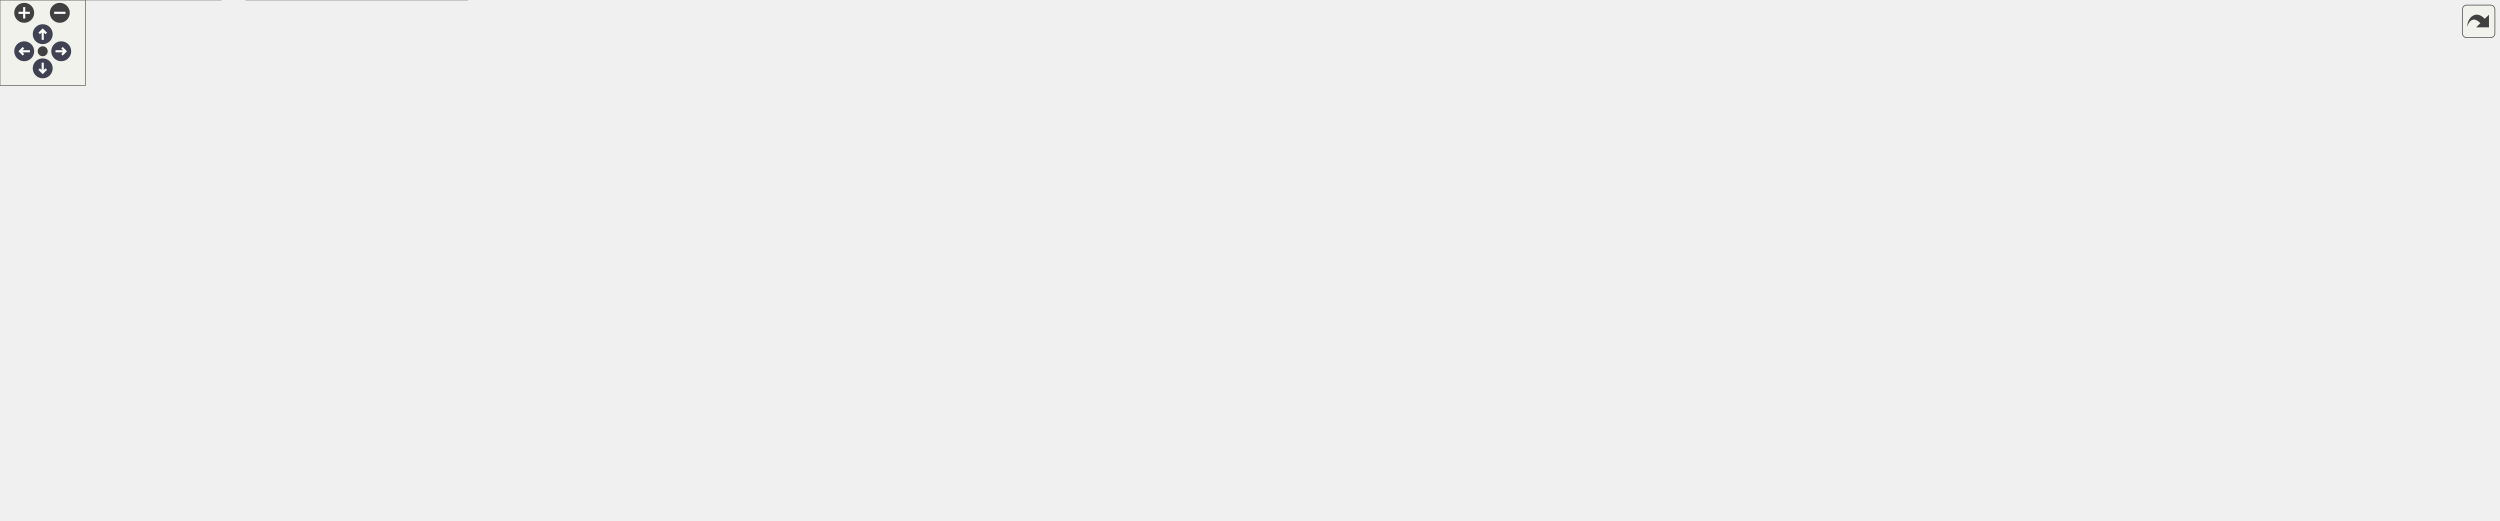
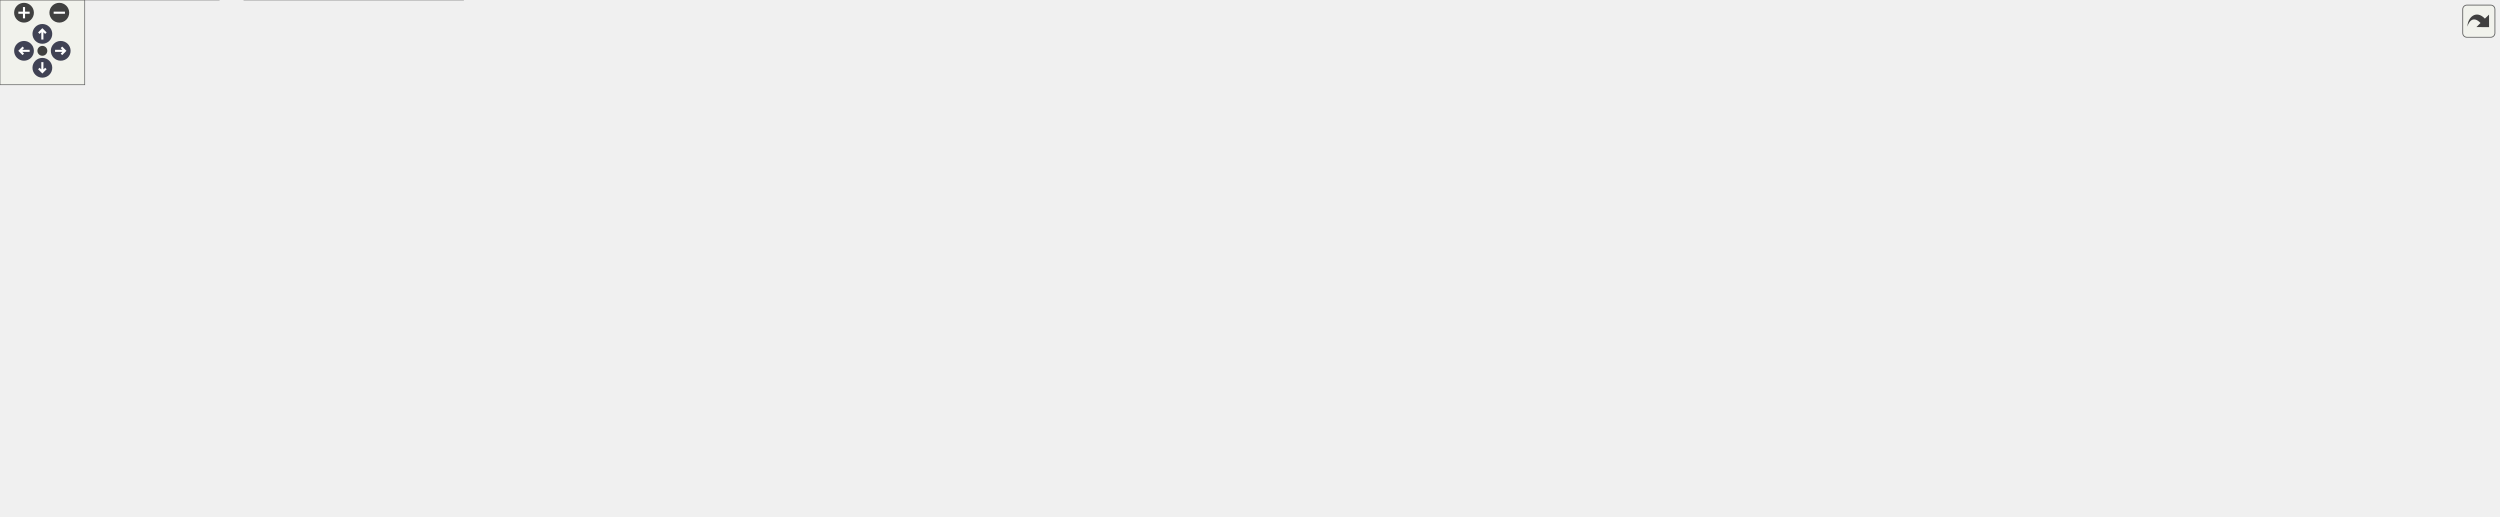
<svg xmlns="http://www.w3.org/2000/svg" xmlns:xlink="http://www.w3.org/1999/xlink" id="main" version="1.1" xml:space="preserve">
  <style type="text/css">
.node, .edge {opacity: 0.7;}
.node.selected, .edge.selected {opacity: 1;}
.edge:hover path { stroke: red; }
.edge:hover polygon { stroke: red; fill: red; }
</style>
  <defs>
    <circle id="rim" cx="0" cy="0" r="7" />
    <circle id="rim2" cx="0" cy="0" r="3.5" />
    <g id="zoomPlus">
      <use xlink:href="#rim" fill="#404040">
        <set attributeName="fill" to="#808080" begin="zoomplus.mouseover" end="zoomplus.mouseout" />
      </use>
      <path d="M-4,0h8M0,-4v8" fill="none" stroke="white" stroke-width="1.5" pointer-events="none" />
    </g>
    <g id="zoomMin">
      <use xlink:href="#rim" fill="#404040">
        <set attributeName="fill" to="#808080" begin="zoomminus.mouseover" end="zoomminus.mouseout" />
      </use>
      <path d="M-4,0h8" fill="none" stroke="white" stroke-width="1.5" pointer-events="none" />
    </g>
    <g id="arrowUp" transform="translate(30 24)">
      <use xlink:href="#rim" />
      <path pointer-events="none" fill="none" stroke="white" stroke-width="1.5" d="M0,-3.0v7 M-2.5,-0.5L0,-3.0L2.5,-0.5" />
    </g>
    <g id="arrowRight" transform="rotate(90) translate(36 -43)">
      <use xlink:href="#rim" />
      <path pointer-events="none" fill="none" stroke="white" stroke-width="1.5" d="M0,-3.0v7 M-2.5,-0.5L0,-3.0L2.5,-0.5" />
    </g>
    <g id="arrowDown" transform="rotate(180) translate(-30 -48)">
      <use xlink:href="#rim" />
      <path pointer-events="none" fill="none" stroke="white" stroke-width="1.5" d="M0,-3.0v7 M-2.5,-0.5L0,-3.0L2.5,-0.5" />
    </g>
    <g id="arrowLeft" transform="rotate(270) translate(-36 17)">
      <use xlink:href="#rim" />
      <path pointer-events="none" fill="none" stroke="white" stroke-width="1.5" d="M0,-3.0v7 M-2.5,-0.5L0,-3.0L2.5,-0.5" />
    </g>
    <g id="resetDef">
      <use xlink:href="#rim2" fill="#404040">
        <set attributeName="fill" to="#808080" begin="reset.mouseover" end="reset.mouseout" />
      </use>
    </g>
  </defs>
  <svg id="graph" class="graph">
    <g id="viewport">
      <g id="Node000001" class="node">
        <g id="a_Node000001">
          <a xlink:title=" ">
-             <polygon fill="#999999" stroke="#666666" points="1674.5,-305 1470.5,-305 1470.5,-253 1674.5,-253 1674.5,-305" />
-             <text text-anchor="start" x="1478.5" y="-293" font-family="Helvetica,sans-Serif" font-size="10.00">/scratch/dragon/sources</text>
-             <text text-anchor="start" x="1478.5" y="-282" font-family="Helvetica,sans-Serif" font-size="10.00">/ChimeraTK-DeviceAccess</text>
-             <text text-anchor="start" x="1478.5" y="-271" font-family="Helvetica,sans-Serif" font-size="10.00">-DoocsBackend/include/DoocsBackend</text>
-             <text text-anchor="middle" x="1572.5" y="-260" font-family="Helvetica,sans-Serif" font-size="10.00">ImageRegisterAccessor.h</text>
+             <polygon fill="#999999" stroke="#666666" points="1689.5,-305 1485.5,-305 1485.5,-253 1689.5,-253 1689.5,-305" />
+             <text text-anchor="start" x="1493.5" y="-293" font-family="Helvetica,sans-Serif" font-size="10.00">/scratch/dragon/sources</text>
+             <text text-anchor="start" x="1493.5" y="-282" font-family="Helvetica,sans-Serif" font-size="10.00">/ChimeraTK-DeviceAccess</text>
+             <text text-anchor="start" x="1493.5" y="-271" font-family="Helvetica,sans-Serif" font-size="10.00">-DoocsBackend/include/DoocsBackend</text>
+             <text text-anchor="middle" x="1587.5" y="-260" font-family="Helvetica,sans-Serif" font-size="10.00">ImageRegisterAccessor.h</text>
          </a>
        </g>
      </g>
      <g id="Node000002" class="node">
        <g id="a_Node000002">
          <a xlink:href="_doocs_backend_register_accessor_8h.html" target="_top" xlink:title=" ">
-             <polygon fill="white" stroke="#666666" points="1021.5,-217 841.5,-217 841.5,-198 1021.5,-198 1021.5,-217" />
-             <text text-anchor="middle" x="931.5" y="-205" font-family="Helvetica,sans-Serif" font-size="10.00">DoocsBackendRegisterAccessor.h</text>
+             <polygon fill="white" stroke="#666666" points="1088.5,-217 908.5,-217 908.5,-198 1088.5,-198 1088.5,-217" />
+             <text text-anchor="middle" x="998.5" y="-205" font-family="Helvetica,sans-Serif" font-size="10.00">DoocsBackendRegisterAccessor.h</text>
          </a>
        </g>
      </g>
      <g id="edge1_Node000001_Node000002" class="edge">
        <g id="a_edge1_Node000001_Node000002">
          <a xlink:title=" ">
-             <path fill="none" stroke="#63b8ff" d="M1470.22,-266.91C1345.89,-253.43 1138.13,-230.9 1020.25,-218.12" />
-             <polygon fill="#63b8ff" stroke="#63b8ff" points="1020.5,-214.63 1010.18,-217.03 1019.74,-221.59 1020.5,-214.63" />
-           </a>
-         </g>
-       </g>
-       <g id="Node000023" class="node">
-         <g id="a_Node000023">
-           <a xlink:title=" ">
-             <polygon fill="#e0e0e0" stroke="#999999" points="1648.5,-156.5 1496.5,-156.5 1496.5,-137.5 1648.5,-137.5 1648.5,-156.5" />
-             <text text-anchor="middle" x="1572.5" y="-144.5" font-family="Helvetica,sans-Serif" font-size="10.00">ChimeraTK/MappedImage.h</text>
-           </a>
-         </g>
-       </g>
-       <g id="edge30_Node000001_Node000023" class="edge">
-         <g id="a_edge30_Node000001_Node000023">
-           <a xlink:title=" ">
-             <path fill="none" stroke="#63b8ff" d="M1572.5,-252.93C1572.5,-227.69 1572.5,-189.32 1572.5,-166.64" />
-             <polygon fill="#63b8ff" stroke="#63b8ff" points="1576,-166.63 1572.5,-156.63 1569,-166.63 1576,-166.63" />
-           </a>
-         </g>
-       </g>
-       <g id="Node000026" class="node">
-         <g id="a_Node000026">
-           <a xlink:title=" ">
-             <polygon fill="#e0e0e0" stroke="#999999" points="1754.5,-156.5 1666.5,-156.5 1666.5,-137.5 1754.5,-137.5 1754.5,-156.5" />
-             <text text-anchor="middle" x="1710.5" y="-144.5" font-family="Helvetica,sans-Serif" font-size="10.00">doocs/EqCall.h</text>
-           </a>
-         </g>
-       </g>
-       <g id="edge31_Node000001_Node000026" class="edge">
-         <g id="a_edge31_Node000001_Node000026">
-           <a xlink:title=" ">
-             <path fill="none" stroke="#63b8ff" d="M1599.11,-252.93C1627.13,-226.53 1670.39,-185.78 1693.9,-163.64" />
-             <polygon fill="#63b8ff" stroke="#63b8ff" points="1696.46,-166.03 1701.34,-156.63 1691.66,-160.94 1696.46,-166.03" />
+             <path fill="none" stroke="#63b8ff" d="M1485.24,-265.93C1370.51,-252.4 1186.66,-230.7 1080.8,-218.21" />
+             <polygon fill="#63b8ff" stroke="#63b8ff" points="1081.14,-214.73 1070.8,-217.03 1080.32,-221.68 1081.14,-214.73" />
+           </a>
+         </g>
+       </g>
+       <g id="Node000022" class="node">
+         <g id="a_Node000022">
+           <a xlink:title=" ">
+             <polygon fill="#e0e0e0" stroke="#999999" points="1663.5,-156.5 1511.5,-156.5 1511.5,-137.5 1663.5,-137.5 1663.5,-156.5" />
+             <text text-anchor="middle" x="1587.5" y="-144.5" font-family="Helvetica,sans-Serif" font-size="10.00">ChimeraTK/MappedImage.h</text>
+           </a>
+         </g>
+       </g>
+       <g id="edge29_Node000001_Node000022" class="edge">
+         <g id="a_edge29_Node000001_Node000022">
+           <a xlink:title=" ">
+             <path fill="none" stroke="#63b8ff" d="M1587.5,-252.93C1587.5,-227.69 1587.5,-189.32 1587.5,-166.64" />
+             <polygon fill="#63b8ff" stroke="#63b8ff" points="1591,-166.63 1587.5,-156.63 1584,-166.63 1591,-166.63" />
+           </a>
+         </g>
+       </g>
+       <g id="Node000025" class="node">
+         <g id="a_Node000025">
+           <a xlink:title=" ">
+             <polygon fill="#e0e0e0" stroke="#999999" points="1769.5,-156.5 1681.5,-156.5 1681.5,-137.5 1769.5,-137.5 1769.5,-156.5" />
+             <text text-anchor="middle" x="1725.5" y="-144.5" font-family="Helvetica,sans-Serif" font-size="10.00">doocs/EqCall.h</text>
+           </a>
+         </g>
+       </g>
+       <g id="edge30_Node000001_Node000025" class="edge">
+         <g id="a_edge30_Node000001_Node000025">
+           <a xlink:title=" ">
+             <path fill="none" stroke="#63b8ff" d="M1614.11,-252.93C1642.13,-226.53 1685.39,-185.78 1708.9,-163.64" />
+             <polygon fill="#63b8ff" stroke="#63b8ff" points="1711.46,-166.03 1716.34,-156.63 1706.66,-160.94 1711.46,-166.03" />
          </a>
        </g>
      </g>
      <g id="Node000003" class="node">
        <g id="a_Node000003">
          <a xlink:href="_doocs_backend_8h.html" target="_top" xlink:title=" ">
-             <polygon fill="white" stroke="#666666" points="903,-156.5 806,-156.5 806,-137.5 903,-137.5 903,-156.5" />
-             <text text-anchor="middle" x="854.5" y="-144.5" font-family="Helvetica,sans-Serif" font-size="10.00">DoocsBackend.h</text>
+             <polygon fill="white" stroke="#666666" points="843,-156.5 746,-156.5 746,-137.5 843,-137.5 843,-156.5" />
+             <text text-anchor="middle" x="794.5" y="-144.5" font-family="Helvetica,sans-Serif" font-size="10.00">DoocsBackend.h</text>
          </a>
        </g>
      </g>
      <g id="edge2_Node000002_Node000003" class="edge">
        <g id="a_edge2_Node000002_Node000003">
          <a xlink:title=" ">
-             <path fill="none" stroke="#63b8ff" d="M920.14,-197.87C908.08,-188.71 888.8,-174.06 874.25,-163.01" />
-             <polygon fill="#63b8ff" stroke="#63b8ff" points="875.99,-159.93 865.91,-156.67 871.75,-165.5 875.99,-159.93" />
+             <path fill="none" stroke="#63b8ff" d="M968.84,-197.99C933.26,-187.79 873.48,-170.65 834.02,-159.33" />
+             <polygon fill="#63b8ff" stroke="#63b8ff" points="834.78,-155.91 824.2,-156.52 832.85,-162.64 834.78,-155.91" />
          </a>
        </g>
      </g>
      <g id="Node000004" class="node">
        <g id="a_Node000004">
          <a xlink:href="_register_info_8h.html" target="_top" xlink:title=" ">
            <polygon fill="white" stroke="#666666" points="206,-90.5 121,-90.5 121,-71.5 206,-71.5 206,-90.5" />
            <text text-anchor="middle" x="163.5" y="-78.5" font-family="Helvetica,sans-Serif" font-size="10.00">RegisterInfo.h</text>
          </a>
        </g>
      </g>
      <g id="edge11_Node000002_Node000004" class="edge">
        <g id="a_edge11_Node000002_Node000004">
          <a xlink:title=" ">
-             <path fill="none" stroke="#63b8ff" d="M894.62,-197.95C866.69,-190.63 827.9,-178.63 796.5,-162 777.17,-151.77 777.96,-139.72 757.5,-132 644.57,-89.36 334.58,-115.79 215.5,-96 210.74,-95.21 205.78,-94.17 200.9,-93.01" />
-             <polygon fill="#63b8ff" stroke="#63b8ff" points="201.63,-89.58 191.07,-90.51 199.9,-96.37 201.63,-89.58" />
+             <path fill="none" stroke="#63b8ff" d="M908.39,-202.02C856.37,-196.82 790.72,-185.69 736.5,-162 716.46,-153.24 717.93,-139.81 697.5,-132 496.84,-55.3 427.27,-132.08 215.5,-96 210.79,-95.2 205.9,-94.16 201.07,-93.01" />
+             <polygon fill="#63b8ff" stroke="#63b8ff" points="201.91,-89.61 191.35,-90.53 200.18,-96.39 201.91,-89.61" />
          </a>
        </g>
      </g>
      <g id="Node000012" class="node">
        <g id="a_Node000012">
          <a xlink:href="_z_m_q_subscription_manager_8h.html" target="_top" xlink:title=" ">
-             <polygon fill="white" stroke="#666666" points="1111,-156.5 960,-156.5 960,-137.5 1111,-137.5 1111,-156.5" />
-             <text text-anchor="middle" x="1035.5" y="-144.5" font-family="Helvetica,sans-Serif" font-size="10.00">ZMQSubscriptionManager.h</text>
+             <polygon fill="white" stroke="#666666" points="1126,-156.5 975,-156.5 975,-137.5 1126,-137.5 1126,-156.5" />
+             <text text-anchor="middle" x="1050.5" y="-144.5" font-family="Helvetica,sans-Serif" font-size="10.00">ZMQSubscriptionManager.h</text>
          </a>
        </g>
      </g>
      <g id="edge12_Node000002_Node000012" class="edge">
        <g id="a_edge12_Node000002_Node000012">
          <a xlink:title=" ">
-             <path fill="none" stroke="#63b8ff" d="M946.85,-197.87C963.82,-188.32 991.4,-172.81 1011.29,-161.62" />
-             <polygon fill="#63b8ff" stroke="#63b8ff" points="1013.09,-164.62 1020.09,-156.67 1009.66,-158.52 1013.09,-164.62" />
+             <path fill="none" stroke="#63b8ff" d="M1006.17,-197.87C1014.01,-189.05 1026.36,-175.16 1036.04,-164.27" />
+             <polygon fill="#63b8ff" stroke="#63b8ff" points="1038.77,-166.47 1042.8,-156.67 1033.54,-161.82 1038.77,-166.47" />
          </a>
        </g>
      </g>
      <g id="Node000013" class="node">
        <g id="a_Node000013">
          <a xlink:title=" ">
            <polygon fill="#e0e0e0" stroke="#999999" points="1065,-90.5 934,-90.5 934,-71.5 1065,-71.5 1065,-90.5" />
            <text text-anchor="middle" x="999.5" y="-78.5" font-family="Helvetica,sans-Serif" font-size="10.00">ChimeraTK/Exception.h</text>
          </a>
        </g>
      </g>
      <g id="edge23_Node000002_Node000013" class="edge">
        <g id="a_edge23_Node000002_Node000013">
          <a xlink:title=" ">
-             <path fill="none" stroke="#63b8ff" d="M932.25,-197.69C933.81,-183.16 938.33,-153.64 950.5,-132 958.02,-118.63 970.04,-106.28 980.3,-97.21" />
-             <polygon fill="#63b8ff" stroke="#63b8ff" points="982.65,-99.8 988.02,-90.67 978.12,-94.46 982.65,-99.8" />
+             <path fill="none" stroke="#63b8ff" d="M989.48,-197.96C981.43,-189.66 970.21,-176.25 965.5,-162 961.32,-149.34 961.58,-144.74 965.5,-132 969.29,-119.68 977.27,-107.68 984.54,-98.52" />
+             <polygon fill="#63b8ff" stroke="#63b8ff" points="987.37,-100.6 991.14,-90.7 982.01,-96.09 987.37,-100.6" />
          </a>
        </g>
      </g>
      <g id="Node000020" class="node">
        <g id="a_Node000020">
          <a xlink:title=" ">
-             <polygon fill="#e0e0e0" stroke="#999999" points="1272,-156.5 1129,-156.5 1129,-137.5 1272,-137.5 1272,-156.5" />
-             <text text-anchor="middle" x="1200.5" y="-144.5" font-family="Helvetica,sans-Serif" font-size="10.00">ChimeraTK/AccessMode.h</text>
+             <polygon fill="#e0e0e0" stroke="#999999" points="1287,-156.5 1144,-156.5 1144,-137.5 1287,-137.5 1287,-156.5" />
+             <text text-anchor="middle" x="1215.5" y="-144.5" font-family="Helvetica,sans-Serif" font-size="10.00">ChimeraTK/AccessMode.h</text>
          </a>
        </g>
      </g>
      <g id="edge21_Node000002_Node000020" class="edge">
        <g id="a_edge21_Node000002_Node000020">
          <a xlink:title=" ">
-             <path fill="none" stroke="#63b8ff" d="M970.61,-197.99C1018.43,-187.6 1099.37,-169.99 1151.35,-158.69" />
-             <polygon fill="#63b8ff" stroke="#63b8ff" points="1152.31,-162.06 1161.34,-156.52 1150.82,-155.22 1152.31,-162.06" />
+             <path fill="none" stroke="#63b8ff" d="M1030.05,-197.99C1068.06,-187.75 1132.02,-170.5 1174,-159.19" />
+             <polygon fill="#63b8ff" stroke="#63b8ff" points="1175.16,-162.5 1183.91,-156.52 1173.34,-155.74 1175.16,-162.5" />
          </a>
        </g>
      </g>
      <g id="Node000021" class="node">
        <g id="a_Node000021">
          <a xlink:title=" ">
-             <polygon fill="#e0e0e0" stroke="#999999" points="1478.5,-162 1290.5,-162 1290.5,-132 1478.5,-132 1478.5,-162" />
-             <text text-anchor="start" x="1298.5" y="-150" font-family="Helvetica,sans-Serif" font-size="10.00">ChimeraTK/async/DataConsistency</text>
-             <text text-anchor="middle" x="1384.5" y="-139" font-family="Helvetica,sans-Serif" font-size="10.00">Key.h</text>
+             <polygon fill="#e0e0e0" stroke="#999999" points="1493.5,-162 1305.5,-162 1305.5,-132 1493.5,-132 1493.5,-162" />
+             <text text-anchor="start" x="1313.5" y="-150" font-family="Helvetica,sans-Serif" font-size="10.00">ChimeraTK/async/DataConsistency</text>
+             <text text-anchor="middle" x="1399.5" y="-139" font-family="Helvetica,sans-Serif" font-size="10.00">Key.h</text>
          </a>
        </g>
      </g>
      <g id="edge22_Node000002_Node000021" class="edge">
        <g id="a_edge22_Node000002_Node000021">
          <a xlink:title=" ">
-             <path fill="none" stroke="#63b8ff" d="M999.4,-197.98C1067.55,-189.41 1175.82,-175.69 1280.3,-162.02" />
-             <polygon fill="#63b8ff" stroke="#63b8ff" points="1280.94,-165.47 1290.4,-160.7 1280.03,-158.53 1280.94,-165.47" />
-           </a>
-         </g>
-       </g>
-       <g id="Node000022" class="node">
-         <g id="a_Node000022">
-           <a xlink:title=" ">
-             <polygon fill="#e0e0e0" stroke="#999999" points="297.5,-156.5 117.5,-156.5 117.5,-137.5 297.5,-137.5 297.5,-156.5" />
-             <text text-anchor="middle" x="207.5" y="-144.5" font-family="Helvetica,sans-Serif" font-size="10.00">ChimeraTK/FixedPointConverter.h</text>
+             <path fill="none" stroke="#63b8ff" d="M1056.81,-197.99C1119.17,-188.9 1219.36,-174.28 1295.33,-163.2" />
+             <polygon fill="#63b8ff" stroke="#63b8ff" points="1296.02,-166.63 1305.41,-161.73 1295.01,-159.71 1296.02,-166.63" />
          </a>
        </g>
      </g>
      <g id="edge24_Node000002_Node000022" class="edge">
        <g id="a_edge24_Node000002_Node000022">
          <a xlink:title=" ">
-             <path fill="none" stroke="#63b8ff" d="M841.28,-202.05C719.63,-195.59 496.34,-182.16 306.5,-162 295.66,-160.85 284.19,-159.42 273.04,-157.92" />
-             <polygon fill="#63b8ff" stroke="#63b8ff" points="273.3,-154.42 262.92,-156.53 272.35,-161.36 273.3,-154.42" />
+             <path fill="none" stroke="#63b8ff" d="M1088.85,-200.58C1189.88,-193.48 1358.27,-180.22 1502.5,-162 1511.23,-160.9 1520.44,-159.56 1529.45,-158.16" />
+             <polygon fill="#63b8ff" stroke="#63b8ff" points="1530.17,-161.59 1539.49,-156.55 1529.07,-154.67 1530.17,-161.59" />
+           </a>
+         </g>
+       </g>
+       <g id="Node000023" class="node">
+         <g id="a_Node000023">
+           <a xlink:title=" ">
+             <polygon fill="#e0e0e0" stroke="#999999" points="437,-156.5 256,-156.5 256,-137.5 437,-137.5 437,-156.5" />
+             <text text-anchor="middle" x="346.5" y="-144.5" font-family="Helvetica,sans-Serif" font-size="10.00">ChimeraTK/NDRegisterAccessor.h</text>
          </a>
        </g>
      </g>
      <g id="edge25_Node000002_Node000023" class="edge">
        <g id="a_edge25_Node000002_Node000023">
          <a xlink:title=" ">
-             <path fill="none" stroke="#63b8ff" d="M1021.77,-201.59C1131.96,-195.07 1323.85,-181.99 1487.5,-162 1496.34,-160.92 1505.68,-159.58 1514.79,-158.17" />
-             <polygon fill="#63b8ff" stroke="#63b8ff" points="1515.62,-161.58 1524.95,-156.55 1514.52,-154.67 1515.62,-161.58" />
+             <path fill="none" stroke="#63b8ff" d="M908.47,-200.87C799.07,-193.65 608.96,-179.91 446.5,-162 435.69,-160.81 424.25,-159.37 413.12,-157.88" />
+             <polygon fill="#63b8ff" stroke="#63b8ff" points="413.4,-154.39 403.01,-156.5 412.45,-161.32 413.4,-154.39" />
          </a>
        </g>
      </g>
      <g id="Node000024" class="node">
        <g id="a_Node000024">
          <a xlink:title=" ">
-             <polygon fill="#e0e0e0" stroke="#999999" points="497,-156.5 316,-156.5 316,-137.5 497,-137.5 497,-156.5" />
-             <text text-anchor="middle" x="406.5" y="-144.5" font-family="Helvetica,sans-Serif" font-size="10.00">ChimeraTK/NDRegisterAccessor.h</text>
+             <polygon fill="#e0e0e0" stroke="#999999" points="599.5,-156.5 455.5,-156.5 455.5,-137.5 599.5,-137.5 599.5,-156.5" />
+             <text text-anchor="middle" x="527.5" y="-144.5" font-family="Helvetica,sans-Serif" font-size="10.00">ChimeraTK/RegisterPath.h</text>
          </a>
        </g>
      </g>
      <g id="edge26_Node000002_Node000024" class="edge">
        <g id="a_edge26_Node000002_Node000024">
          <a xlink:title=" ">
-             <path fill="none" stroke="#63b8ff" d="M841.44,-197.99C755.34,-189.63 621.93,-176.12 506.5,-162 496.28,-160.75 485.49,-159.34 474.92,-157.9" />
-             <polygon fill="#63b8ff" stroke="#63b8ff" points="475.27,-154.42 464.89,-156.52 474.32,-161.35 475.27,-154.42" />
-           </a>
-         </g>
-       </g>
-       <g id="Node000025" class="node">
-         <g id="a_Node000025">
-           <a xlink:title=" ">
-             <polygon fill="#e0e0e0" stroke="#999999" points="659.5,-156.5 515.5,-156.5 515.5,-137.5 659.5,-137.5 659.5,-156.5" />
-             <text text-anchor="middle" x="587.5" y="-144.5" font-family="Helvetica,sans-Serif" font-size="10.00">ChimeraTK/RegisterPath.h</text>
+             <path fill="none" stroke="#63b8ff" d="M911.19,-197.99C832.03,-189.93 712.22,-176.87 608.5,-162 600.57,-160.86 592.21,-159.55 584.01,-158.19" />
+             <polygon fill="#63b8ff" stroke="#63b8ff" points="584.56,-154.74 574.11,-156.53 583.4,-161.64 584.56,-154.74" />
          </a>
        </g>
      </g>
      <g id="edge27_Node000002_Node000025" class="edge">
        <g id="a_edge27_Node000002_Node000025">
          <a xlink:title=" ">
-             <path fill="none" stroke="#63b8ff" d="M880.58,-197.94C827.59,-189.02 742.22,-174.61 668.5,-162 661.44,-160.79 654.04,-159.52 646.69,-158.26" />
-             <polygon fill="#63b8ff" stroke="#63b8ff" points="647.2,-154.79 636.75,-156.54 646.01,-161.69 647.2,-154.79" />
+             <path fill="none" stroke="#63b8ff" d="M1088.52,-206.04C1218.36,-204.13 1465.34,-195.88 1672.5,-162 1677.35,-161.21 1682.4,-160.16 1687.38,-159" />
+             <polygon fill="#63b8ff" stroke="#63b8ff" points="1688.53,-162.32 1697.39,-156.5 1686.84,-155.53 1688.53,-162.32" />
+           </a>
+         </g>
+       </g>
+       <g id="Node000026" class="node">
+         <g id="a_Node000026">
+           <a xlink:title=" ">
+             <polygon fill="#e0e0e0" stroke="#999999" points="689,-156.5 618,-156.5 618,-137.5 689,-137.5 689,-156.5" />
+             <text text-anchor="middle" x="653.5" y="-144.5" font-family="Helvetica,sans-Serif" font-size="10.00">eq_errors.h</text>
          </a>
        </g>
      </g>
      <g id="edge28_Node000002_Node000026" class="edge">
        <g id="a_edge28_Node000002_Node000026">
          <a xlink:title=" ">
-             <path fill="none" stroke="#63b8ff" d="M1021.54,-206.66C1159.38,-205.63 1430.6,-198.56 1657.5,-162 1662.35,-161.22 1667.41,-160.18 1672.38,-159.03" />
-             <polygon fill="#63b8ff" stroke="#63b8ff" points="1673.54,-162.34 1682.39,-156.53 1671.84,-155.55 1673.54,-162.34" />
-           </a>
-         </g>
-       </g>
-       <g id="Node000027" class="node">
-         <g id="a_Node000027">
-           <a xlink:title=" ">
-             <polygon fill="#e0e0e0" stroke="#999999" points="749,-156.5 678,-156.5 678,-137.5 749,-137.5 749,-156.5" />
-             <text text-anchor="middle" x="713.5" y="-144.5" font-family="Helvetica,sans-Serif" font-size="10.00">eq_errors.h</text>
-           </a>
-         </g>
-       </g>
-       <g id="edge29_Node000002_Node000027" class="edge">
-         <g id="a_edge29_Node000002_Node000027">
-           <a xlink:title=" ">
-             <path fill="none" stroke="#63b8ff" d="M898.63,-197.94C864.73,-189.08 810.37,-174.77 763.5,-162 760.18,-161.1 756.74,-160.15 753.29,-159.2" />
-             <polygon fill="#63b8ff" stroke="#63b8ff" points="754.19,-155.81 743.62,-156.51 752.32,-162.56 754.19,-155.81" />
+             <path fill="none" stroke="#63b8ff" d="M925,-197.97C865.04,-190.4 778.32,-178.05 703.5,-162 699.6,-161.16 695.55,-160.2 691.52,-159.17" />
+             <polygon fill="#63b8ff" stroke="#63b8ff" points="692.21,-155.73 681.64,-156.53 690.4,-162.49 692.21,-155.73" />
          </a>
        </g>
      </g>
      <g id="edge3_Node000003_Node000004" class="edge">
        <g id="a_edge3_Node000003_Node000004">
          <a xlink:title=" ">
-             <path fill="none" stroke="#63b8ff" d="M820.67,-137.46C811.28,-135.37 801.04,-133.35 791.5,-132 537.53,-96.07 468.61,-137.55 215.5,-96 210.73,-95.22 205.77,-94.18 200.89,-93.02" />
-             <polygon fill="#63b8ff" stroke="#63b8ff" points="201.63,-89.6 191.07,-90.53 199.9,-96.38 201.63,-89.6" />
+             <path fill="none" stroke="#63b8ff" d="M760.34,-137.44C751.04,-135.37 740.92,-133.37 731.5,-132 503.99,-98.97 442.22,-134.06 215.5,-96 210.79,-95.21 205.89,-94.18 201.07,-93.03" />
+             <polygon fill="#63b8ff" stroke="#63b8ff" points="201.9,-89.63 191.35,-90.56 200.18,-96.42 201.9,-89.63" />
          </a>
        </g>
      </g>
      <g id="Node000007" class="node">
        <g id="a_Node000007">
          <a xlink:title=" ">
            <polygon fill="#e0e0e0" stroke="#999999" points="476.5,-96 288.5,-96 288.5,-66 476.5,-66 476.5,-96" />
            <text text-anchor="start" x="296.5" y="-84" font-family="Helvetica,sans-Serif" font-size="10.00">ChimeraTK/async/DataConsistency</text>
            <text text-anchor="middle" x="382.5" y="-73" font-family="Helvetica,sans-Serif" font-size="10.00">Realm.h</text>
          </a>
        </g>
      </g>
      <g id="edge6_Node000003_Node000007" class="edge">
        <g id="a_edge6_Node000003_Node000007">
          <a xlink:title=" ">
-             <path fill="none" stroke="#63b8ff" d="M818.97,-137.44C810.04,-135.47 800.45,-133.52 791.5,-132 659.65,-109.65 623.05,-113.04 486.52,-96.11" />
-             <polygon fill="#63b8ff" stroke="#63b8ff" points="486.87,-92.62 476.52,-94.85 486,-99.57 486.87,-92.62" />
+             <path fill="none" stroke="#63b8ff" d="M758.28,-137.46C749.54,-135.53 740.21,-133.59 731.5,-132 707.75,-127.67 580.75,-109.69 486.76,-96.53" />
+             <polygon fill="#63b8ff" stroke="#63b8ff" points="487.02,-93.03 476.63,-95.11 486.04,-99.96 487.02,-93.03" />
          </a>
        </g>
      </g>
      <g id="Node000008" class="node">
        <g id="a_Node000008">
          <a xlink:title=" ">
            <polygon fill="#e0e0e0" stroke="#999999" points="674,-90.5 495,-90.5 495,-71.5 674,-71.5 674,-90.5" />
            <text text-anchor="middle" x="584.5" y="-78.5" font-family="Helvetica,sans-Serif" font-size="10.00">ChimeraTK/DeviceBackendImpl.h</text>
          </a>
        </g>
      </g>
      <g id="edge7_Node000003_Node000008" class="edge">
        <g id="a_edge7_Node000003_Node000008">
          <a xlink:title=" ">
-             <path fill="none" stroke="#63b8ff" d="M818.37,-137.44C769.77,-125.92 683.33,-105.43 630.25,-92.84" />
-             <polygon fill="#63b8ff" stroke="#63b8ff" points="630.96,-89.42 620.42,-90.51 629.34,-96.23 630.96,-89.42" />
+             <path fill="none" stroke="#63b8ff" d="M766.18,-137.37C729.05,-126.05 663.79,-106.16 622.42,-93.56" />
+             <polygon fill="#63b8ff" stroke="#63b8ff" points="623.29,-90.16 612.71,-90.6 621.25,-96.86 623.29,-90.16" />
          </a>
        </g>
      </g>
      <g id="Node000009" class="node">
        <g id="a_Node000009">
          <a xlink:title=" ">
            <polygon fill="#e0e0e0" stroke="#999999" points="849,-90.5 692,-90.5 692,-71.5 849,-71.5 849,-90.5" />
            <text text-anchor="middle" x="770.5" y="-78.5" font-family="Helvetica,sans-Serif" font-size="10.00">ChimeraTK/VersionNumber.h</text>
          </a>
        </g>
      </g>
      <g id="edge8_Node000003_Node000009" class="edge">
        <g id="a_edge8_Node000003_Node000009">
          <a xlink:title=" ">
-             <path fill="none" stroke="#63b8ff" d="M843.17,-137.37C829.64,-127.06 806.78,-109.65 790.31,-97.09" />
-             <polygon fill="#63b8ff" stroke="#63b8ff" points="791.99,-93.98 781.92,-90.7 787.75,-99.54 791.99,-93.98" />
+             <path fill="none" stroke="#63b8ff" d="M791.26,-137.37C787.74,-127.97 782,-112.67 777.45,-100.53" />
+             <polygon fill="#63b8ff" stroke="#63b8ff" points="780.63,-99.04 773.84,-90.91 774.07,-101.5 780.63,-99.04" />
          </a>
        </g>
      </g>
      <g id="Node000010" class="node">
        <g id="a_Node000010">
          <a xlink:title=" ">
            <polygon fill="#e0e0e0" stroke="#999999" points="270.5,-90.5 224.5,-90.5 224.5,-71.5 270.5,-71.5 270.5,-90.5" />
            <text text-anchor="middle" x="247.5" y="-78.5" font-family="Helvetica,sans-Serif" font-size="10.00">future</text>
          </a>
        </g>
      </g>
      <g id="edge9_Node000003_Node000010" class="edge">
        <g id="a_edge9_Node000003_Node000010">
          <a xlink:title=" ">
-             <path fill="none" stroke="#63b8ff" d="M820.34,-137.44C811.04,-135.37 800.92,-133.37 791.5,-132 565.76,-99.17 501.01,-150.51 279.5,-96 277.56,-95.52 275.58,-94.93 273.62,-94.27" />
-             <polygon fill="#63b8ff" stroke="#63b8ff" points="274.65,-90.92 264.06,-90.53 272.09,-97.44 274.65,-90.92" />
+             <path fill="none" stroke="#63b8ff" d="M760.33,-137.5C751.03,-135.43 740.92,-133.41 731.5,-132 532.21,-102.07 474.96,-145.07 279.5,-96 277.6,-95.52 275.68,-94.95 273.76,-94.3" />
+             <polygon fill="#63b8ff" stroke="#63b8ff" points="274.99,-91.02 264.4,-90.64 272.44,-97.54 274.99,-91.02" />
          </a>
        </g>
      </g>
      <g id="Node000011" class="node">
        <g id="a_Node000011">
          <a xlink:title=" ">
            <polygon fill="#e0e0e0" stroke="#999999" points="915.5,-90.5 867.5,-90.5 867.5,-71.5 915.5,-71.5 915.5,-90.5" />
            <text text-anchor="middle" x="891.5" y="-78.5" font-family="Helvetica,sans-Serif" font-size="10.00">mutex</text>
          </a>
        </g>
      </g>
      <g id="edge10_Node000003_Node000011" class="edge">
        <g id="a_edge10_Node000003_Node000011">
          <a xlink:title=" ">
-             <path fill="none" stroke="#63b8ff" d="M859.49,-137.37C865.03,-127.78 874.13,-112.05 881.21,-99.8" />
-             <polygon fill="#63b8ff" stroke="#63b8ff" points="884.38,-101.31 886.35,-90.91 878.32,-97.81 884.38,-101.31" />
+             <path fill="none" stroke="#63b8ff" d="M807.58,-137.37C823.56,-126.82 850.83,-108.84 869.93,-96.23" />
+             <polygon fill="#63b8ff" stroke="#63b8ff" points="871.9,-99.13 878.32,-90.7 868.04,-93.28 871.9,-99.13" />
          </a>
        </g>
      </g>
      <g id="Node000005" class="node">
        <g id="a_Node000005">
          <a xlink:title=" ">
            <polygon fill="#e0e0e0" stroke="#999999" points="155,-30 0,-30 0,0 155,0 155,-30" />
            <text text-anchor="start" x="8" y="-18" font-family="Helvetica,sans-Serif" font-size="10.00">ChimeraTK/BackendRegister</text>
            <text text-anchor="middle" x="77.5" y="-7" font-family="Helvetica,sans-Serif" font-size="10.00">Catalogue.h</text>
          </a>
        </g>
      </g>
      <g id="edge4_Node000004_Node000005" class="edge">
        <g id="a_edge4_Node000004_Node000005">
          <a xlink:title=" ">
            <path fill="none" stroke="#63b8ff" d="M151.9,-71.37C139.91,-62.44 120.75,-48.19 104.88,-36.38" />
            <polygon fill="#63b8ff" stroke="#63b8ff" points="106.58,-33.28 96.47,-30.12 102.4,-38.89 106.58,-33.28" />
          </a>
        </g>
      </g>
      <g id="Node000006" class="node">
        <g id="a_Node000006">
          <a xlink:title=" ">
            <polygon fill="#e0e0e0" stroke="#999999" points="328,-30 173,-30 173,0 328,0 328,-30" />
            <text text-anchor="start" x="181" y="-18" font-family="Helvetica,sans-Serif" font-size="10.00">ChimeraTK/BackendRegister</text>
            <text text-anchor="middle" x="250.5" y="-7" font-family="Helvetica,sans-Serif" font-size="10.00">InfoBase.h</text>
          </a>
        </g>
      </g>
      <g id="edge5_Node000004_Node000006" class="edge">
        <g id="a_edge5_Node000004_Node000006">
          <a xlink:title=" ">
            <path fill="none" stroke="#63b8ff" d="M175.23,-71.37C187.48,-62.36 207.1,-47.92 223.25,-36.05" />
            <polygon fill="#63b8ff" stroke="#63b8ff" points="225.33,-38.86 231.31,-30.12 221.18,-33.22 225.33,-38.86" />
          </a>
        </g>
      </g>
      <g id="edge18_Node000012_Node000011" class="edge">
        <g id="a_edge18_Node000012_Node000011">
          <a xlink:title=" ">
-             <path fill="none" stroke="#63b8ff" d="M1016.08,-137.37C991.49,-126.44 948.93,-107.52 920.49,-94.88" />
-             <polygon fill="#63b8ff" stroke="#63b8ff" points="921.63,-91.56 911.07,-90.7 918.79,-97.96 921.63,-91.56" />
+             <path fill="none" stroke="#63b8ff" d="M1028.59,-137.48C1003.4,-127.65 960.86,-110.92 924.5,-96 923.3,-95.51 922.08,-95 920.85,-94.49" />
+             <polygon fill="#63b8ff" stroke="#63b8ff" points="921.94,-91.15 911.36,-90.52 919.23,-97.61 921.94,-91.15" />
          </a>
        </g>
      </g>
      <g id="edge13_Node000012_Node000013" class="edge">
        <g id="a_edge13_Node000012_Node000013">
          <a xlink:title=" ">
-             <path fill="none" stroke="#63b8ff" d="M1030.64,-137.37C1025.25,-127.78 1016.4,-112.05 1009.51,-99.8" />
-             <polygon fill="#63b8ff" stroke="#63b8ff" points="1012.46,-97.91 1004.51,-90.91 1006.36,-101.34 1012.46,-97.91" />
+             <path fill="none" stroke="#63b8ff" d="M1043.62,-137.37C1035.83,-127.59 1022.95,-111.42 1013.11,-99.08" />
+             <polygon fill="#63b8ff" stroke="#63b8ff" points="1015.57,-96.54 1006.6,-90.91 1010.09,-100.91 1015.57,-96.54" />
          </a>
        </g>
      </g>
      <g id="Node000014" class="node">
        <g id="a_Node000014">
          <a xlink:title=" ">
            <polygon fill="#e0e0e0" stroke="#999999" points="1386,-90.5 1267,-90.5 1267,-71.5 1386,-71.5 1386,-90.5" />
            <text text-anchor="middle" x="1326.5" y="-78.5" font-family="Helvetica,sans-Serif" font-size="10.00">boost/shared_ptr.hpp</text>
          </a>
        </g>
      </g>
      <g id="edge14_Node000012_Node000014" class="edge">
        <g id="a_edge14_Node000012_Node000014">
          <a xlink:title=" ">
-             <path fill="none" stroke="#63b8ff" d="M1074.44,-137.44C1127.04,-125.87 1220.76,-105.26 1277.91,-92.69" />
-             <polygon fill="#63b8ff" stroke="#63b8ff" points="1278.77,-96.08 1287.79,-90.51 1277.27,-89.24 1278.77,-96.08" />
+             <path fill="none" stroke="#63b8ff" d="M1087.44,-137.44C1137.11,-125.92 1225.47,-105.43 1279.74,-92.84" />
+             <polygon fill="#63b8ff" stroke="#63b8ff" points="1280.83,-96.18 1289.78,-90.51 1279.25,-89.36 1280.83,-96.18" />
          </a>
        </g>
      </g>
      <g id="Node000015" class="node">
        <g id="a_Node000015">
          <a xlink:title=" ">
            <polygon fill="#e0e0e0" stroke="#999999" points="1460.5,-90.5 1404.5,-90.5 1404.5,-71.5 1460.5,-71.5 1460.5,-90.5" />
            <text text-anchor="middle" x="1432.5" y="-78.5" font-family="Helvetica,sans-Serif" font-size="10.00">eq_fct.h</text>
          </a>
        </g>
      </g>
      <g id="edge15_Node000012_Node000015" class="edge">
        <g id="a_edge15_Node000012_Node000015">
          <a xlink:title=" ">
-             <path fill="none" stroke="#63b8ff" d="M1084.76,-137.49C1096.15,-135.61 1108.24,-133.67 1119.5,-132 1241.42,-113.86 1274.81,-125.49 1394.5,-96 1397.01,-95.38 1399.58,-94.65 1402.14,-93.86" />
-             <polygon fill="#63b8ff" stroke="#63b8ff" points="1403.51,-97.09 1411.85,-90.55 1401.26,-90.46 1403.51,-97.09" />
+             <path fill="none" stroke="#63b8ff" d="M1100.21,-137.48C1111.48,-135.62 1123.39,-133.69 1134.5,-132 1249.82,-114.41 1281.33,-124.33 1394.5,-96 1397.01,-95.37 1399.58,-94.64 1402.14,-93.84" />
+             <polygon fill="#63b8ff" stroke="#63b8ff" points="1403.51,-97.07 1411.85,-90.53 1401.25,-90.44 1403.51,-97.07" />
          </a>
        </g>
      </g>
      <g id="Node000016" class="node">
        <g id="a_Node000016">
          <a xlink:title=" ">
            <polygon fill="#e0e0e0" stroke="#999999" points="1542,-90.5 1479,-90.5 1479,-71.5 1542,-71.5 1542,-90.5" />
            <text text-anchor="middle" x="1510.5" y="-78.5" font-family="Helvetica,sans-Serif" font-size="10.00">pthread.h</text>
          </a>
        </g>
      </g>
      <g id="edge16_Node000012_Node000016" class="edge">
        <g id="a_edge16_Node000012_Node000016">
          <a xlink:title=" ">
-             <path fill="none" stroke="#63b8ff" d="M1083.4,-137.48C1095.18,-135.54 1107.78,-133.58 1119.5,-132 1274.48,-111.14 1316.75,-129.48 1469.5,-96 1472.49,-95.34 1475.56,-94.54 1478.62,-93.66" />
-             <polygon fill="#63b8ff" stroke="#63b8ff" points="1479.72,-96.98 1488.2,-90.64 1477.61,-90.31 1479.72,-96.98" />
+             <path fill="none" stroke="#63b8ff" d="M1098.84,-137.45C1110.5,-135.52 1122.93,-133.58 1134.5,-132 1282.86,-111.68 1323.3,-128.39 1469.5,-96 1472.49,-95.34 1475.56,-94.53 1478.62,-93.65" />
+             <polygon fill="#63b8ff" stroke="#63b8ff" points="1479.72,-96.97 1488.2,-90.62 1477.61,-90.29 1479.72,-96.97" />
          </a>
        </g>
      </g>
      <g id="Node000017" class="node">
        <g id="a_Node000017">
          <a xlink:title=" ">
            <polygon fill="#e0e0e0" stroke="#999999" points="1121.5,-90.5 1083.5,-90.5 1083.5,-71.5 1121.5,-71.5 1121.5,-90.5" />
            <text text-anchor="middle" x="1102.5" y="-78.5" font-family="Helvetica,sans-Serif" font-size="10.00">map</text>
          </a>
        </g>
      </g>
      <g id="edge17_Node000012_Node000017" class="edge">
        <g id="a_edge17_Node000012_Node000017">
          <a xlink:title=" ">
-             <path fill="none" stroke="#63b8ff" d="M1044.54,-137.37C1055.07,-127.31 1072.69,-110.48 1085.74,-98.01" />
-             <polygon fill="#63b8ff" stroke="#63b8ff" points="1088.36,-100.34 1093.18,-90.91 1083.53,-95.28 1088.36,-100.34" />
+             <path fill="none" stroke="#63b8ff" d="M1057.51,-137.37C1065.53,-127.5 1078.85,-111.11 1088.92,-98.72" />
+             <polygon fill="#63b8ff" stroke="#63b8ff" points="1091.67,-100.87 1095.26,-90.91 1086.24,-96.46 1091.67,-100.87" />
          </a>
        </g>
      </g>
      <g id="Node000018" class="node">
        <g id="a_Node000018">
          <a xlink:title=" ">
            <polygon fill="#e0e0e0" stroke="#999999" points="1183.5,-90.5 1139.5,-90.5 1139.5,-71.5 1183.5,-71.5 1183.5,-90.5" />
            <text text-anchor="middle" x="1161.5" y="-78.5" font-family="Helvetica,sans-Serif" font-size="10.00">string</text>
          </a>
        </g>
      </g>
      <g id="edge19_Node000012_Node000018" class="edge">
        <g id="a_edge19_Node000012_Node000018">
          <a xlink:title=" ">
-             <path fill="none" stroke="#63b8ff" d="M1052.49,-137.37C1073.72,-126.59 1110.28,-108.02 1135.15,-95.38" />
-             <polygon fill="#63b8ff" stroke="#63b8ff" points="1137.04,-98.35 1144.37,-90.7 1133.87,-92.11 1137.04,-98.35" />
+             <path fill="none" stroke="#63b8ff" d="M1065.47,-137.37C1084.01,-126.68 1115.81,-108.35 1137.7,-95.72" />
+             <polygon fill="#63b8ff" stroke="#63b8ff" points="1139.5,-98.73 1146.41,-90.7 1136,-92.66 1139.5,-98.73" />
          </a>
        </g>
      </g>
      <g id="Node000019" class="node">
        <g id="a_Node000019">
          <a xlink:title=" ">
            <polygon fill="#e0e0e0" stroke="#999999" points="1249,-90.5 1202,-90.5 1202,-71.5 1249,-71.5 1249,-90.5" />
            <text text-anchor="middle" x="1225.5" y="-78.5" font-family="Helvetica,sans-Serif" font-size="10.00">vector</text>
          </a>
        </g>
      </g>
      <g id="edge20_Node000012_Node000019" class="edge">
        <g id="a_edge20_Node000012_Node000019">
          <a xlink:title=" ">
-             <path fill="none" stroke="#63b8ff" d="M1065,-137.5C1096.77,-128.14 1148.64,-112.25 1192.5,-96 1193.89,-95.49 1195.3,-94.95 1196.72,-94.39" />
-             <polygon fill="#63b8ff" stroke="#63b8ff" points="1198.13,-97.6 1206.08,-90.59 1195.49,-91.11 1198.13,-97.6" />
+             <path fill="none" stroke="#63b8ff" d="M1076.33,-137.45C1104.92,-127.85 1152.29,-111.59 1192.5,-96 1193.71,-95.53 1194.94,-95.05 1196.18,-94.55" />
+             <polygon fill="#63b8ff" stroke="#63b8ff" points="1197.77,-97.68 1205.69,-90.64 1195.11,-91.21 1197.77,-97.68" />
          </a>
        </g>
      </g>
    </g>
  </svg>
  <g id="navigator" transform="translate(0 0)" fill="#404254">
    <rect fill="#f2f5e9" fill-opacity="0.5" stroke="#606060" stroke-width=".5" x="0" y="0" width="60" height="60" />
    <use id="zoomplus" xlink:href="#zoomPlus" x="17" y="9" />
    <use id="zoomminus" xlink:href="#zoomMin" x="42" y="9" />
    <use id="reset" xlink:href="#resetDef" x="30" y="36" />
    <use id="arrowup" xlink:href="#arrowUp" x="0" y="0" />
    <use id="arrowright" xlink:href="#arrowRight" x="0" y="0" />
    <use id="arrowdown" xlink:href="#arrowDown" x="0" y="0" />
    <use id="arrowleft" xlink:href="#arrowLeft" x="0" y="0" />
  </g>
  <svg viewBox="0 0 15 15" width="100%" height="30px" preserveAspectRatio="xMaxYMin meet">
    <g id="arrow_out" transform="scale(0.3 0.3)">
      <a xlink:href="_doocs_backend_image_register_accessor_8h__incl_org.svg" target="_base">
        <rect id="button" ry="5" rx="5" y="6" x="6" height="38" width="38" fill="#f2f5e9" fill-opacity="0.5" stroke="#606060" stroke-width="1.0" />
        <path id="arrow" d="M 11.5,31.437 C 11.94,20.098 22.043,11.323 32.159,21.979 L 37.069,17.246 C 37.069,17.246 37.088,32 37.088,32 L 22.16,31.978 C 22.16,31.978 26.998,27.14 26.998,27.14 C 18.529,18.264 13.292,25.23 11.5,31.437 z" style="fill:#404040;" />
      </a>
    </g>
  </svg>
  <style type="text/css">

[data-mouse-over-selected='false'] { opacity: 0.7; }
[data-mouse-over-selected='true']  { opacity: 1.0; }

</style>
</svg>
